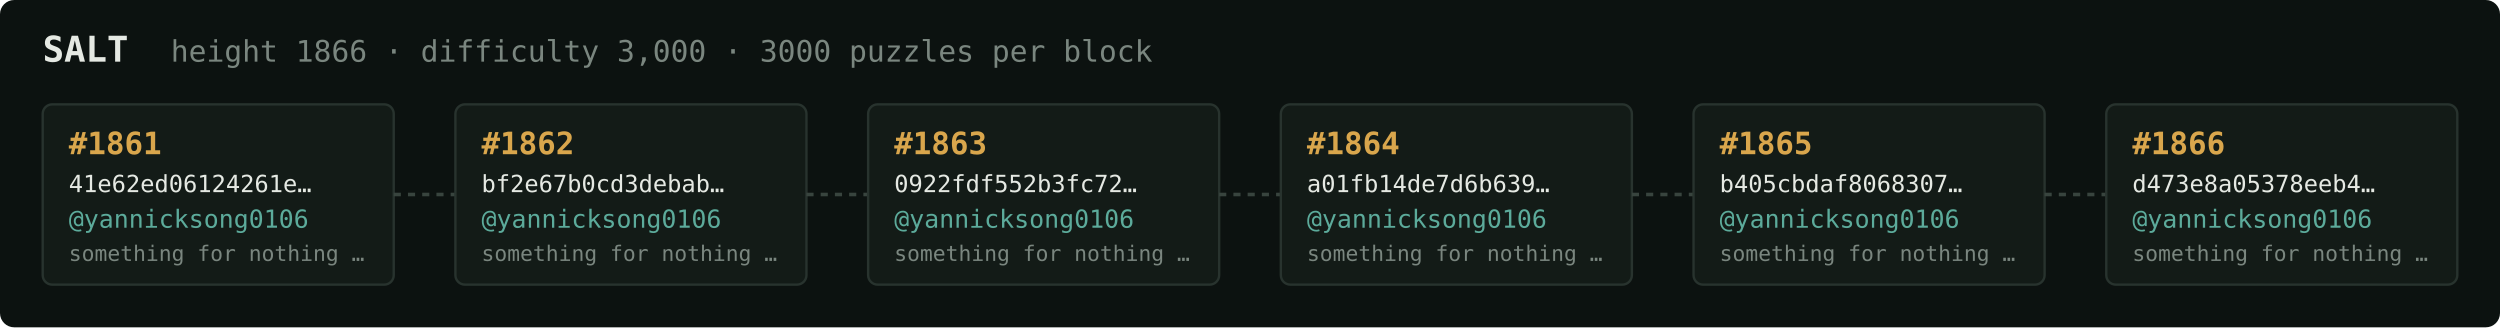
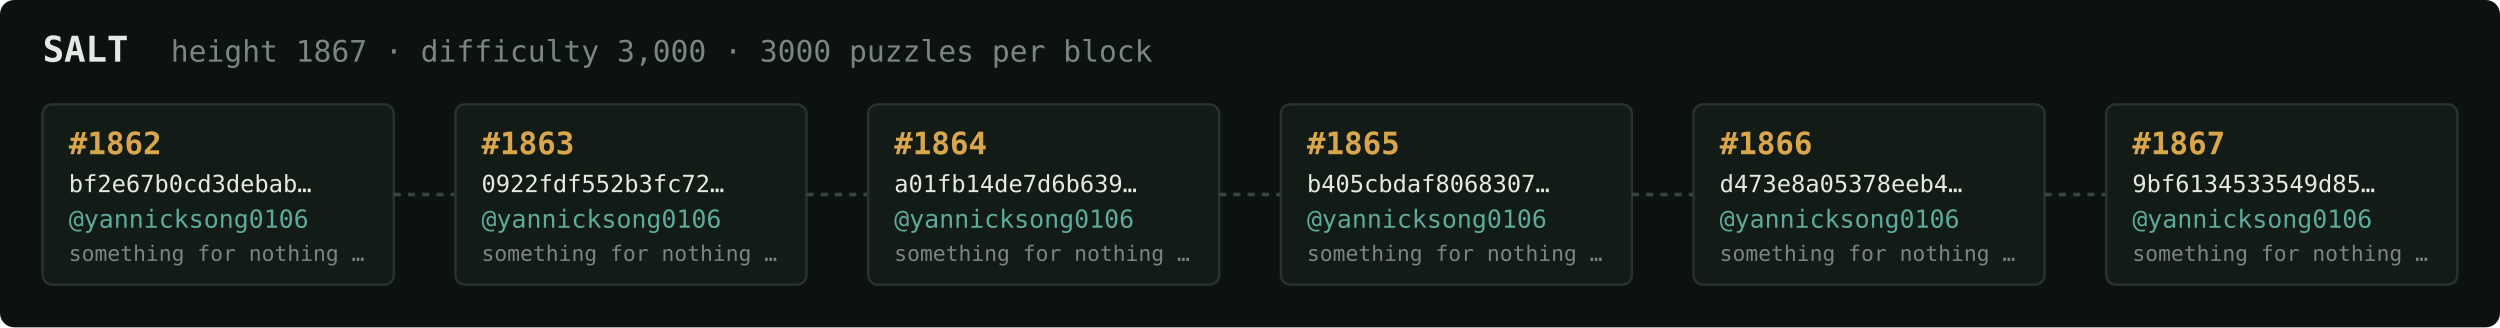
<svg xmlns="http://www.w3.org/2000/svg" width="1054" height="138" viewBox="0 0 1054 138" font-family="ui-monospace,SFMono-Regular,Menlo,monospace">
  <rect fill="#0c1210" width="1054" height="138" rx="6" />
  <text x="18" y="26" fill="#e5e9e3" font-size="15" font-weight="700">SALT</text>
-   <text x="72" y="26" fill="#7a867f" font-size="12.5">height 1866 · difficulty 3,000 · 3000 puzzles per block</text>
+   <text x="72" y="26" fill="#7a867f" font-size="12.5">height 1867 · difficulty 3,000 · 3000 puzzles per block</text>
  <rect x="18" y="44" width="148" height="76" rx="4" fill="#131b17" stroke="#28332e" stroke-width="1" />
-   <text x="29" y="65" fill="#d9a64c" font-size="13" font-weight="700">#1861</text>
-   <text x="29" y="81" fill="#e5e9e3" font-size="10">41e62ed06124261e…</text>
+   <text x="29" y="65" fill="#d9a64c" font-size="13" font-weight="700">#1862</text>
+   <text x="29" y="81" fill="#e5e9e3" font-size="10">bf2e67b0cd3debab…</text>
  <text x="29" y="96" fill="#5cab9b" font-size="10.5">@yannicksong0106</text>
  <text x="29" y="110" fill="#7a867f" font-size="9">something for nothing …</text>
  <line x1="166" y1="82.0" x2="192" y2="82.0" stroke="#38443e" stroke-width="1.5" stroke-dasharray="3 3" />
  <rect x="192" y="44" width="148" height="76" rx="4" fill="#131b17" stroke="#28332e" stroke-width="1" />
-   <text x="203" y="65" fill="#d9a64c" font-size="13" font-weight="700">#1862</text>
-   <text x="203" y="81" fill="#e5e9e3" font-size="10">bf2e67b0cd3debab…</text>
+   <text x="203" y="65" fill="#d9a64c" font-size="13" font-weight="700">#1863</text>
+   <text x="203" y="81" fill="#e5e9e3" font-size="10">0922fdf552b3fc72…</text>
  <text x="203" y="96" fill="#5cab9b" font-size="10.5">@yannicksong0106</text>
  <text x="203" y="110" fill="#7a867f" font-size="9">something for nothing …</text>
  <line x1="340" y1="82.0" x2="366" y2="82.0" stroke="#38443e" stroke-width="1.5" stroke-dasharray="3 3" />
  <rect x="366" y="44" width="148" height="76" rx="4" fill="#131b17" stroke="#28332e" stroke-width="1" />
-   <text x="377" y="65" fill="#d9a64c" font-size="13" font-weight="700">#1863</text>
-   <text x="377" y="81" fill="#e5e9e3" font-size="10">0922fdf552b3fc72…</text>
+   <text x="377" y="65" fill="#d9a64c" font-size="13" font-weight="700">#1864</text>
+   <text x="377" y="81" fill="#e5e9e3" font-size="10">a01fb14de7d6b639…</text>
  <text x="377" y="96" fill="#5cab9b" font-size="10.5">@yannicksong0106</text>
  <text x="377" y="110" fill="#7a867f" font-size="9">something for nothing …</text>
  <line x1="514" y1="82.0" x2="540" y2="82.0" stroke="#38443e" stroke-width="1.5" stroke-dasharray="3 3" />
  <rect x="540" y="44" width="148" height="76" rx="4" fill="#131b17" stroke="#28332e" stroke-width="1" />
-   <text x="551" y="65" fill="#d9a64c" font-size="13" font-weight="700">#1864</text>
-   <text x="551" y="81" fill="#e5e9e3" font-size="10">a01fb14de7d6b639…</text>
+   <text x="551" y="65" fill="#d9a64c" font-size="13" font-weight="700">#1865</text>
+   <text x="551" y="81" fill="#e5e9e3" font-size="10">b405cbdaf8068307…</text>
  <text x="551" y="96" fill="#5cab9b" font-size="10.5">@yannicksong0106</text>
  <text x="551" y="110" fill="#7a867f" font-size="9">something for nothing …</text>
  <line x1="688" y1="82.0" x2="714" y2="82.0" stroke="#38443e" stroke-width="1.5" stroke-dasharray="3 3" />
  <rect x="714" y="44" width="148" height="76" rx="4" fill="#131b17" stroke="#28332e" stroke-width="1" />
-   <text x="725" y="65" fill="#d9a64c" font-size="13" font-weight="700">#1865</text>
-   <text x="725" y="81" fill="#e5e9e3" font-size="10">b405cbdaf8068307…</text>
+   <text x="725" y="65" fill="#d9a64c" font-size="13" font-weight="700">#1866</text>
+   <text x="725" y="81" fill="#e5e9e3" font-size="10">d473e8a05378eeb4…</text>
  <text x="725" y="96" fill="#5cab9b" font-size="10.5">@yannicksong0106</text>
  <text x="725" y="110" fill="#7a867f" font-size="9">something for nothing …</text>
  <line x1="862" y1="82.0" x2="888" y2="82.0" stroke="#38443e" stroke-width="1.5" stroke-dasharray="3 3" />
  <rect x="888" y="44" width="148" height="76" rx="4" fill="#131b17" stroke="#28332e" stroke-width="1" />
-   <text x="899" y="65" fill="#d9a64c" font-size="13" font-weight="700">#1866</text>
-   <text x="899" y="81" fill="#e5e9e3" font-size="10">d473e8a05378eeb4…</text>
+   <text x="899" y="65" fill="#d9a64c" font-size="13" font-weight="700">#1867</text>
+   <text x="899" y="81" fill="#e5e9e3" font-size="10">9bf6134533549d85…</text>
  <text x="899" y="96" fill="#5cab9b" font-size="10.5">@yannicksong0106</text>
  <text x="899" y="110" fill="#7a867f" font-size="9">something for nothing …</text>
</svg>
